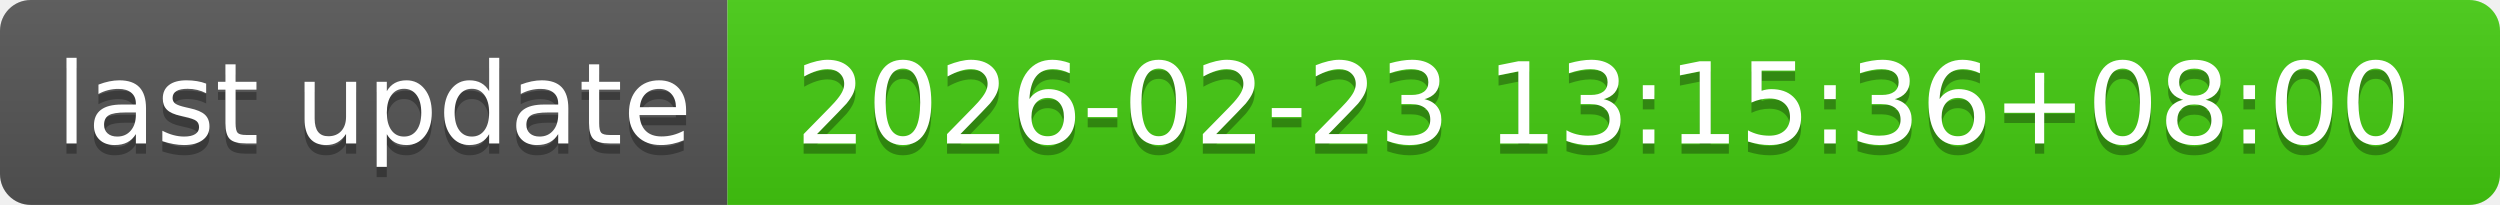
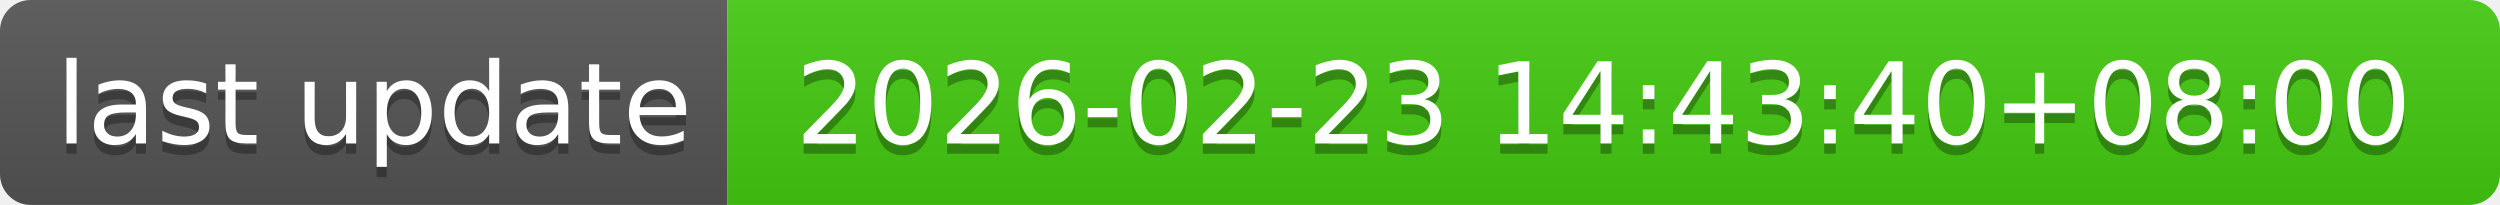
- <svg xmlns="http://www.w3.org/2000/svg" width="244" height="20" role="img" aria-label="last update: 2026-02-23 13:15:36+08:00">
+ <svg xmlns="http://www.w3.org/2000/svg" width="244" height="20" role="img" aria-label="last update: 2026-02-23 14:43:40+08:00">
  <linearGradient id="s" x2="0" y2="100%">
    <stop offset="0" stop-color="#bbb" stop-opacity=".1" />
    <stop offset="1" stop-opacity=".1" />
  </linearGradient>
  <clipPath id="r">
    <rect width="244" height="20" rx="3" fill="#fff" />
  </clipPath>
  <g clip-path="url(#r)">
    <rect width="71" height="20" fill="#555" />
    <rect x="71" width="173" height="20" fill="#4c1" />
    <rect width="244" height="20" fill="url(#s)" />
  </g>
  <g fill="#fff" text-anchor="middle" font-family="Verdana,Geneva,DejaVu Sans,sans-serif" text-rendering="geometricPrecision" font-size="110">
    <text aria-hidden="true" x="365" y="150" fill="#010101" fill-opacity=".3" transform="scale(.1)" textLength="610">last update</text>
    <text x="365" y="140" transform="scale(.1)" fill="#fff" textLength="610">last update</text>
-     <text aria-hidden="true" x="1565" y="150" fill="#010101" fill-opacity=".3" transform="scale(.1)" textLength="1630">2026-02-23 13:15:36+08:00</text>
-     <text x="1565" y="140" transform="scale(.1)" fill="#fff" textLength="1630">2026-02-23 13:15:36+08:00</text>
+     <text aria-hidden="true" x="1565" y="150" fill="#010101" fill-opacity=".3" transform="scale(.1)" textLength="1630">2026-02-23 14:43:40+08:00</text>
+     <text x="1565" y="140" transform="scale(.1)" fill="#fff" textLength="1630">2026-02-23 14:43:40+08:00</text>
  </g>
</svg>
